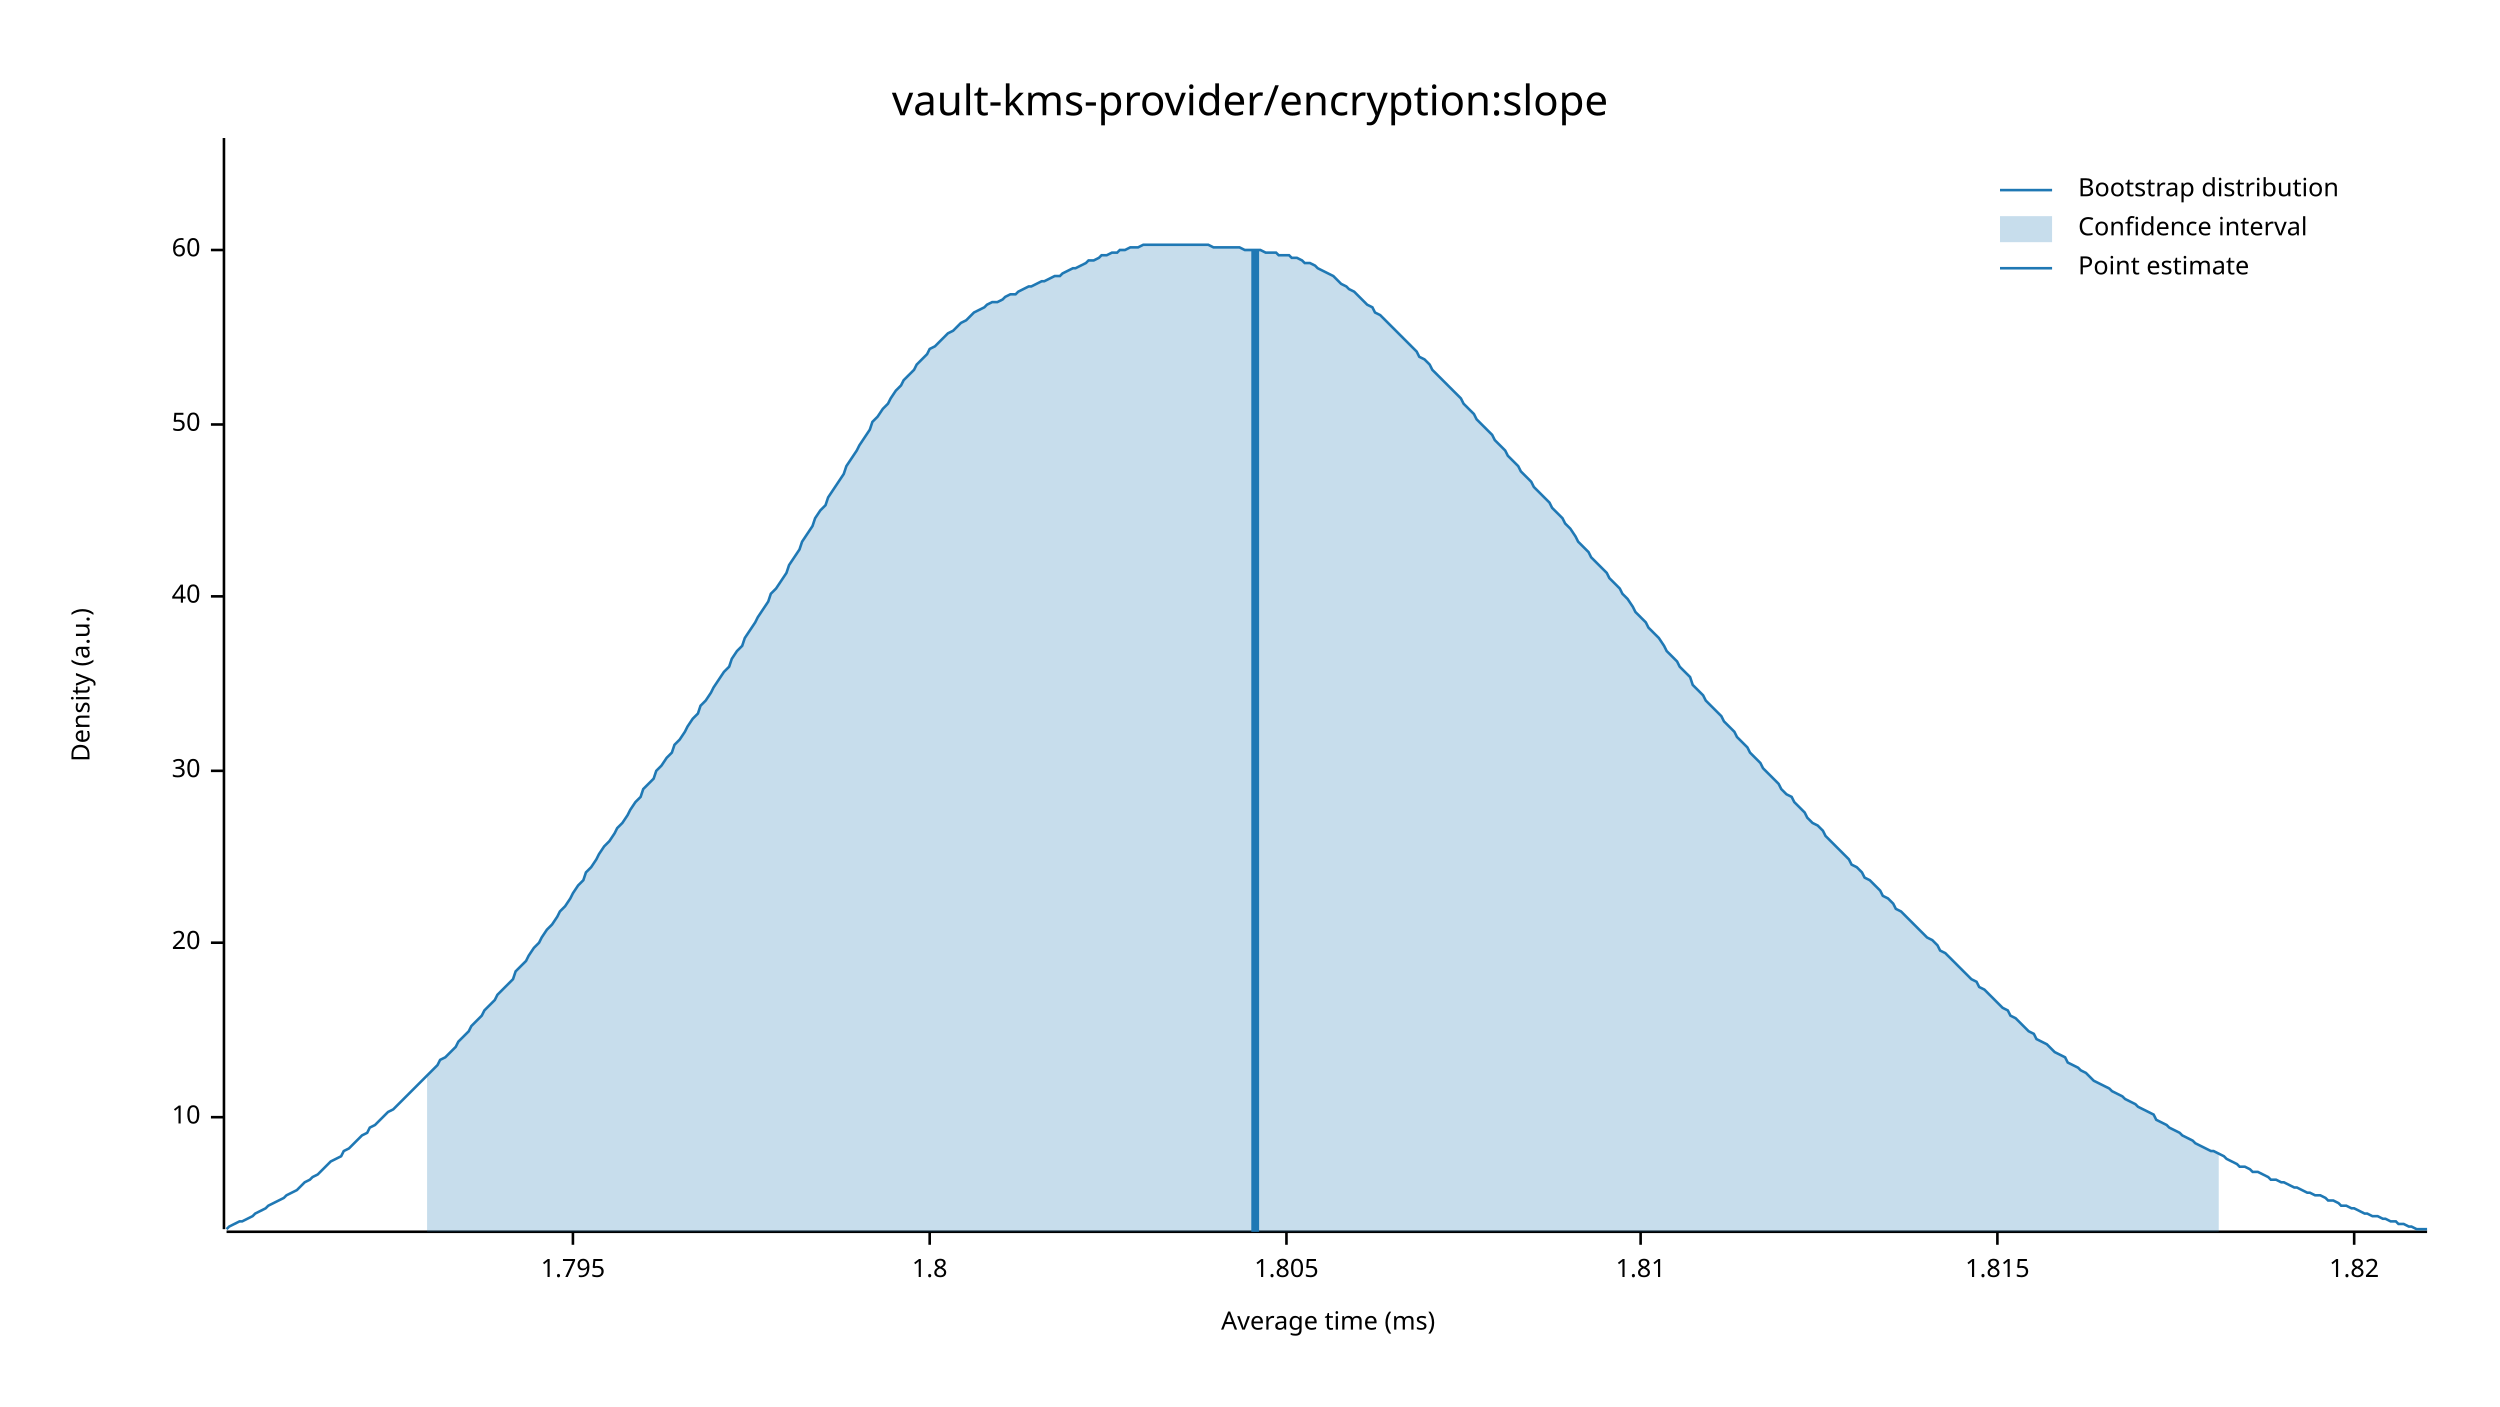
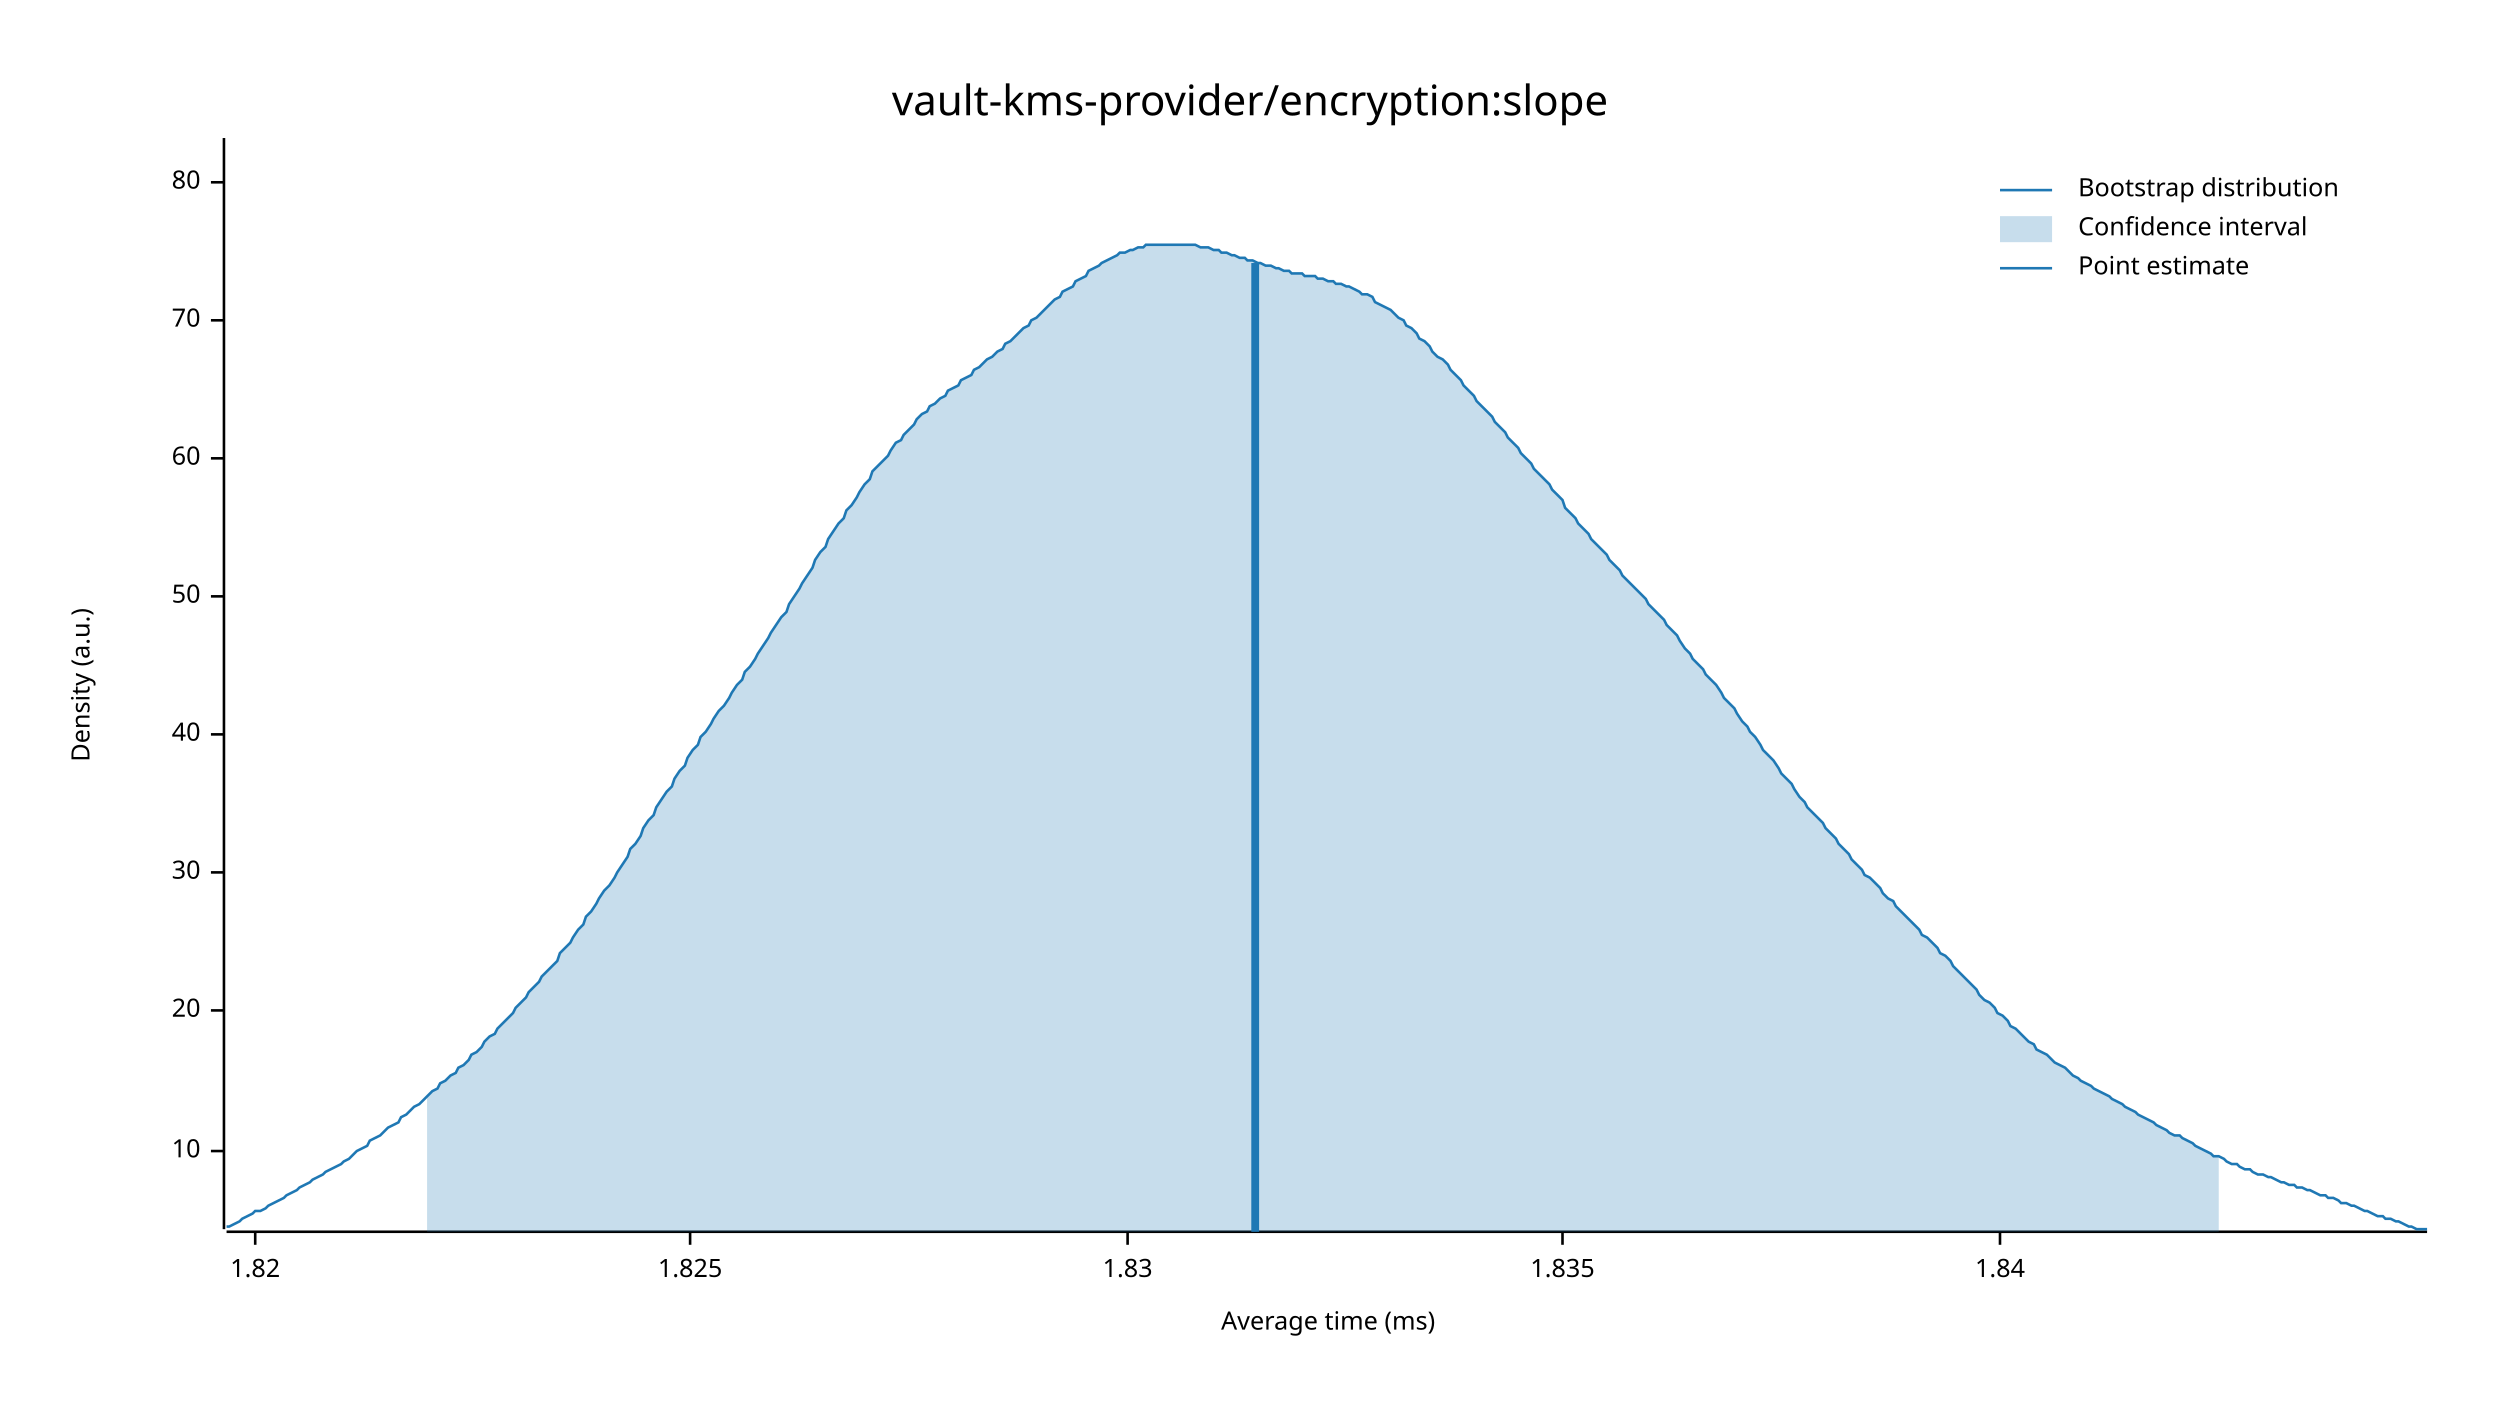
<svg xmlns="http://www.w3.org/2000/svg" width="960" height="540" viewBox="0 0 960 540">
  <text x="480" y="32" dy="0.76em" text-anchor="middle" font-family="sans-serif" font-size="16.129" opacity="1" fill="#000000">
vault-kms-provider/encryption:slope
</text>
  <text x="27" y="263" dy="0.76em" text-anchor="middle" font-family="sans-serif" font-size="9.677" opacity="1" fill="#000000" transform="rotate(270, 27, 263)">
Density (a.u.)
</text>
  <text x="510" y="513" dy="-0.5ex" text-anchor="middle" font-family="sans-serif" font-size="9.677" opacity="1" fill="#000000">
Average time (ms)
</text>
  <polyline fill="none" opacity="1" stroke="#000000" stroke-width="1" points="86,53 86,472 " />
-   <text x="77" y="429" dy="0.5ex" text-anchor="end" font-family="sans-serif" font-size="9.677" opacity="1" fill="#000000">
+   <text x="77" y="442" dy="0.5ex" text-anchor="end" font-family="sans-serif" font-size="9.677" opacity="1" fill="#000000">
10
</text>
-   <polyline fill="none" opacity="1" stroke="#000000" stroke-width="1" points="81,429 86,429 " />
-   <text x="77" y="362" dy="0.5ex" text-anchor="end" font-family="sans-serif" font-size="9.677" opacity="1" fill="#000000">
+   <polyline fill="none" opacity="1" stroke="#000000" stroke-width="1" points="81,442 86,442 " />
+   <text x="77" y="388" dy="0.5ex" text-anchor="end" font-family="sans-serif" font-size="9.677" opacity="1" fill="#000000">
20
</text>
-   <polyline fill="none" opacity="1" stroke="#000000" stroke-width="1" points="81,362 86,362 " />
-   <text x="77" y="296" dy="0.5ex" text-anchor="end" font-family="sans-serif" font-size="9.677" opacity="1" fill="#000000">
+   <polyline fill="none" opacity="1" stroke="#000000" stroke-width="1" points="81,388 86,388 " />
+   <text x="77" y="335" dy="0.5ex" text-anchor="end" font-family="sans-serif" font-size="9.677" opacity="1" fill="#000000">
30
</text>
-   <polyline fill="none" opacity="1" stroke="#000000" stroke-width="1" points="81,296 86,296 " />
-   <text x="77" y="229" dy="0.5ex" text-anchor="end" font-family="sans-serif" font-size="9.677" opacity="1" fill="#000000">
+   <polyline fill="none" opacity="1" stroke="#000000" stroke-width="1" points="81,335 86,335 " />
+   <text x="77" y="282" dy="0.5ex" text-anchor="end" font-family="sans-serif" font-size="9.677" opacity="1" fill="#000000">
40
</text>
-   <polyline fill="none" opacity="1" stroke="#000000" stroke-width="1" points="81,229 86,229 " />
-   <text x="77" y="163" dy="0.5ex" text-anchor="end" font-family="sans-serif" font-size="9.677" opacity="1" fill="#000000">
+   <polyline fill="none" opacity="1" stroke="#000000" stroke-width="1" points="81,282 86,282 " />
+   <text x="77" y="229" dy="0.5ex" text-anchor="end" font-family="sans-serif" font-size="9.677" opacity="1" fill="#000000">
50
</text>
-   <polyline fill="none" opacity="1" stroke="#000000" stroke-width="1" points="81,163 86,163 " />
-   <text x="77" y="96" dy="0.5ex" text-anchor="end" font-family="sans-serif" font-size="9.677" opacity="1" fill="#000000">
+   <polyline fill="none" opacity="1" stroke="#000000" stroke-width="1" points="81,229 86,229 " />
+   <text x="77" y="176" dy="0.5ex" text-anchor="end" font-family="sans-serif" font-size="9.677" opacity="1" fill="#000000">
60
</text>
-   <polyline fill="none" opacity="1" stroke="#000000" stroke-width="1" points="81,96 86,96 " />
+   <polyline fill="none" opacity="1" stroke="#000000" stroke-width="1" points="81,176 86,176 " />
+   <text x="77" y="123" dy="0.5ex" text-anchor="end" font-family="sans-serif" font-size="9.677" opacity="1" fill="#000000">
+ 70
+ </text>
+   <polyline fill="none" opacity="1" stroke="#000000" stroke-width="1" points="81,123 86,123 " />
+   <text x="77" y="70" dy="0.5ex" text-anchor="end" font-family="sans-serif" font-size="9.677" opacity="1" fill="#000000">
+ 80
+ </text>
+   <polyline fill="none" opacity="1" stroke="#000000" stroke-width="1" points="81,70 86,70 " />
  <polyline fill="none" opacity="1" stroke="#000000" stroke-width="1" points="87,473 932,473 " />
-   <text x="220" y="483" dy="0.76em" text-anchor="middle" font-family="sans-serif" font-size="9.677" opacity="1" fill="#000000">
- 1.795
- </text>
-   <polyline fill="none" opacity="1" stroke="#000000" stroke-width="1" points="220,473 220,478 " />
-   <text x="357" y="483" dy="0.76em" text-anchor="middle" font-family="sans-serif" font-size="9.677" opacity="1" fill="#000000">
- 1.8
- </text>
-   <polyline fill="none" opacity="1" stroke="#000000" stroke-width="1" points="357,473 357,478 " />
-   <text x="494" y="483" dy="0.76em" text-anchor="middle" font-family="sans-serif" font-size="9.677" opacity="1" fill="#000000">
- 1.805
- </text>
-   <polyline fill="none" opacity="1" stroke="#000000" stroke-width="1" points="494,473 494,478 " />
-   <text x="630" y="483" dy="0.76em" text-anchor="middle" font-family="sans-serif" font-size="9.677" opacity="1" fill="#000000">
- 1.81
- </text>
-   <polyline fill="none" opacity="1" stroke="#000000" stroke-width="1" points="630,473 630,478 " />
-   <text x="767" y="483" dy="0.76em" text-anchor="middle" font-family="sans-serif" font-size="9.677" opacity="1" fill="#000000">
- 1.815
- </text>
-   <polyline fill="none" opacity="1" stroke="#000000" stroke-width="1" points="767,473 767,478 " />
-   <text x="904" y="483" dy="0.76em" text-anchor="middle" font-family="sans-serif" font-size="9.677" opacity="1" fill="#000000">
+   <text x="98" y="483" dy="0.76em" text-anchor="middle" font-family="sans-serif" font-size="9.677" opacity="1" fill="#000000">
1.82
</text>
-   <polyline fill="none" opacity="1" stroke="#000000" stroke-width="1" points="904,473 904,478 " />
-   <polyline fill="none" opacity="1" stroke="#1F78B4" stroke-width="1" points="87,472 88,471 90,470 92,469 93,469 95,468 97,467 98,466 100,465 102,464 103,463 105,462 107,461 109,460 110,459 112,458 114,457 115,456 117,454 119,453 120,452 122,451 124,449 125,448 127,446 129,445 131,444 132,442 134,441 136,439 137,438 139,436 141,435 142,433 144,432 146,430 147,429 149,427 151,426 153,424 154,423 156,421 158,419 159,418 161,416 163,414 164,413 166,411 168,409 169,407 171,406 173,404 175,402 176,400 178,398 180,396 181,394 183,392 185,390 186,388 188,386 190,384 191,382 193,380 195,378 197,376 198,373 200,371 202,369 203,367 205,364 207,362 208,360 210,357 212,355 214,352 215,350 217,348 219,345 220,343 222,340 224,338 225,335 227,333 229,330 230,328 232,325 234,323 236,320 237,318 239,316 241,313 242,311 244,308 246,306 247,303 249,301 251,299 252,296 254,294 256,291 258,289 259,286 261,284 263,281 264,279 266,276 268,274 269,271 271,269 273,266 274,264 276,261 278,258 280,256 281,253 283,250 285,248 286,245 288,242 290,239 291,237 293,234 295,231 296,228 298,226 300,223 302,220 303,217 305,214 307,211 308,208 310,205 312,202 313,199 315,196 317,194 318,191 320,188 322,185 324,182 325,179 327,176 329,173 330,171 332,168 334,165 335,162 337,160 339,157 341,155 342,153 344,150 346,148 347,146 349,144 351,142 352,140 354,138 356,136 357,134 359,133 361,131 363,129 364,128 366,127 368,125 369,124 371,123 373,121 374,120 376,119 378,118 379,117 381,116 383,116 385,115 386,114 388,113 390,113 391,112 393,111 395,110 396,110 398,109 400,108 401,108 403,107 405,106 407,106 408,105 410,104 412,103 413,103 415,102 417,101 418,100 420,100 422,99 423,98 425,98 427,97 429,97 430,96 432,96 434,95 435,95 437,95 439,94 440,94 442,94 444,94 445,94 447,94 449,94 451,94 452,94 454,94 456,94 457,94 459,94 461,94 462,94 464,94 466,95 468,95 469,95 471,95 473,95 474,95 476,95 478,96 479,96 481,96 483,96 484,96 486,97 488,97 490,97 491,98 493,98 495,98 496,99 498,99 500,100 501,101 503,101 505,102 506,103 508,104 510,105 512,106 513,107 515,109 517,110 518,111 520,112 522,114 523,115 525,117 527,118 528,120 530,121 532,123 534,125 535,126 537,128 539,130 540,131 542,133 544,135 545,137 547,138 549,140 550,142 552,144 554,146 556,148 557,149 559,151 561,153 562,155 564,157 566,159 567,161 569,163 571,165 573,167 574,169 576,171 578,173 579,175 581,177 583,179 584,181 586,183 588,185 589,187 591,189 593,191 595,193 596,195 598,197 600,199 601,201 603,203 605,206 606,208 608,210 610,212 611,214 613,216 615,218 617,220 618,222 620,224 622,226 623,228 625,230 627,233 628,235 630,237 632,239 633,241 635,243 637,245 639,248 640,250 642,252 644,254 645,256 647,258 649,260 650,263 652,265 654,267 655,269 657,271 659,273 661,275 662,277 664,279 666,281 667,283 669,285 671,287 672,289 674,291 676,293 677,295 679,297 681,299 683,301 684,303 686,305 688,306 689,308 691,310 693,312 694,314 696,316 698,317 700,319 701,321 703,323 705,325 706,326 708,328 710,330 711,332 713,333 715,335 716,337 718,338 720,340 722,342 723,344 725,345 727,347 728,349 730,350 732,352 733,353 735,355 737,357 738,358 740,360 742,361 744,363 745,365 747,366 749,368 750,369 752,371 754,373 755,374 757,376 759,377 760,379 762,380 764,382 766,384 767,385 769,387 771,388 772,390 774,391 776,393 777,394 779,396 781,397 782,399 784,400 786,401 788,403 789,404 791,405 793,406 794,408 796,409 798,410 799,411 801,412 803,414 804,415 806,416 808,417 810,418 811,419 813,420 815,421 816,422 818,423 820,424 821,425 823,426 825,427 827,428 828,430 830,431 832,432 833,433 835,434 837,435 838,436 840,437 842,438 843,439 845,440 847,441 849,442 850,442 852,443 854,444 855,445 857,446 859,447 860,448 862,448 864,449 865,450 867,450 869,451 871,452 872,453 874,453 876,454 877,454 879,455 881,456 882,456 884,457 886,458 887,458 889,459 891,459 893,460 894,461 896,461 898,462 899,463 901,463 903,464 904,464 906,465 908,466 909,466 911,467 913,467 915,468 916,468 918,469 920,469 921,470 923,470 925,471 926,471 928,472 930,472 932,472 " />
-   <polygon opacity="0.25" fill="#1F78B4" points="164,413 166,411 168,409 169,407 171,406 173,404 175,402 176,400 178,398 180,396 181,394 183,392 185,390 186,388 188,386 190,384 191,382 193,380 195,378 197,376 198,373 200,371 202,369 203,367 205,364 207,362 208,360 210,357 212,355 214,352 215,350 217,348 219,345 220,343 222,340 224,338 225,335 227,333 229,330 230,328 232,325 234,323 236,320 237,318 239,316 241,313 242,311 244,308 246,306 247,303 249,301 251,299 252,296 254,294 256,291 258,289 259,286 261,284 263,281 264,279 266,276 268,274 269,271 271,269 273,266 274,264 276,261 278,258 280,256 281,253 283,250 285,248 286,245 288,242 290,239 291,237 293,234 295,231 296,228 298,226 300,223 302,220 303,217 305,214 307,211 308,208 310,205 312,202 313,199 315,196 317,194 318,191 320,188 322,185 324,182 325,179 327,176 329,173 330,171 332,168 334,165 335,162 337,160 339,157 341,155 342,153 344,150 346,148 347,146 349,144 351,142 352,140 354,138 356,136 357,134 359,133 361,131 363,129 364,128 366,127 368,125 369,124 371,123 373,121 374,120 376,119 378,118 379,117 381,116 383,116 385,115 386,114 388,113 390,113 391,112 393,111 395,110 396,110 398,109 400,108 401,108 403,107 405,106 407,106 408,105 410,104 412,103 413,103 415,102 417,101 418,100 420,100 422,99 423,98 425,98 427,97 429,97 430,96 432,96 434,95 435,95 437,95 439,94 440,94 442,94 444,94 445,94 447,94 449,94 451,94 452,94 454,94 456,94 457,94 459,94 461,94 462,94 464,94 466,95 468,95 469,95 471,95 473,95 474,95 476,95 478,96 479,96 481,96 483,96 484,96 486,97 488,97 490,97 491,98 493,98 495,98 496,99 498,99 500,100 501,101 503,101 505,102 506,103 508,104 510,105 512,106 513,107 515,109 517,110 518,111 520,112 522,114 523,115 525,117 527,118 528,120 530,121 532,123 534,125 535,126 537,128 539,130 540,131 542,133 544,135 545,137 547,138 549,140 550,142 552,144 554,146 556,148 557,149 559,151 561,153 562,155 564,157 566,159 567,161 569,163 571,165 573,167 574,169 576,171 578,173 579,175 581,177 583,179 584,181 586,183 588,185 589,187 591,189 593,191 595,193 596,195 598,197 600,199 601,201 603,203 605,206 606,208 608,210 610,212 611,214 613,216 615,218 617,220 618,222 620,224 622,226 623,228 625,230 627,233 628,235 630,237 632,239 633,241 635,243 637,245 639,248 640,250 642,252 644,254 645,256 647,258 649,260 650,263 652,265 654,267 655,269 657,271 659,273 661,275 662,277 664,279 666,281 667,283 669,285 671,287 672,289 674,291 676,293 677,295 679,297 681,299 683,301 684,303 686,305 688,306 689,308 691,310 693,312 694,314 696,316 698,317 700,319 701,321 703,323 705,325 706,326 708,328 710,330 711,332 713,333 715,335 716,337 718,338 720,340 722,342 723,344 725,345 727,347 728,349 730,350 732,352 733,353 735,355 737,357 738,358 740,360 742,361 744,363 745,365 747,366 749,368 750,369 752,371 754,373 755,374 757,376 759,377 760,379 762,380 764,382 766,384 767,385 769,387 771,388 772,390 774,391 776,393 777,394 779,396 781,397 782,399 784,400 786,401 788,403 789,404 791,405 793,406 794,408 796,409 798,410 799,411 801,412 803,414 804,415 806,416 808,417 810,418 811,419 813,420 815,421 816,422 818,423 820,424 821,425 823,426 825,427 827,428 828,430 830,431 832,432 833,433 835,434 837,435 838,436 840,437 842,438 843,439 845,440 847,441 849,442 850,442 852,443 852,473 164,473 " />
-   <polyline fill="none" opacity="1" stroke="#1F78B4" stroke-width="3" points="482,473 482,96 " />
+   <polyline fill="none" opacity="1" stroke="#000000" stroke-width="1" points="98,473 98,478 " />
+   <text x="265" y="483" dy="0.76em" text-anchor="middle" font-family="sans-serif" font-size="9.677" opacity="1" fill="#000000">
+ 1.825
+ </text>
+   <polyline fill="none" opacity="1" stroke="#000000" stroke-width="1" points="265,473 265,478 " />
+   <text x="433" y="483" dy="0.76em" text-anchor="middle" font-family="sans-serif" font-size="9.677" opacity="1" fill="#000000">
+ 1.83
+ </text>
+   <polyline fill="none" opacity="1" stroke="#000000" stroke-width="1" points="433,473 433,478 " />
+   <text x="600" y="483" dy="0.76em" text-anchor="middle" font-family="sans-serif" font-size="9.677" opacity="1" fill="#000000">
+ 1.835
+ </text>
+   <polyline fill="none" opacity="1" stroke="#000000" stroke-width="1" points="600,473 600,478 " />
+   <text x="768" y="483" dy="0.76em" text-anchor="middle" font-family="sans-serif" font-size="9.677" opacity="1" fill="#000000">
+ 1.84
+ </text>
+   <polyline fill="none" opacity="1" stroke="#000000" stroke-width="1" points="768,473 768,478 " />
+   <polyline fill="none" opacity="1" stroke="#1F78B4" stroke-width="1" points="87,471 88,471 90,470 92,469 93,468 95,467 97,466 98,465 100,465 102,464 103,463 105,462 107,461 109,460 110,459 112,458 114,457 115,456 117,455 119,454 120,453 122,452 124,451 125,450 127,449 129,448 131,447 132,446 134,445 136,443 137,442 139,441 141,440 142,438 144,437 146,436 147,435 149,433 151,432 153,431 154,429 156,428 158,426 159,425 161,424 163,422 164,421 166,419 168,418 169,416 171,415 173,413 175,412 176,410 178,409 180,407 181,405 183,404 185,402 186,400 188,398 190,397 191,395 193,393 195,391 197,389 198,387 200,385 202,383 203,381 205,379 207,377 208,375 210,373 212,371 214,369 215,366 217,364 219,362 220,360 222,357 224,355 225,352 227,350 229,347 230,345 232,342 234,340 236,337 237,335 239,332 241,329 242,326 244,324 246,321 247,318 249,315 251,313 252,310 254,307 256,304 258,302 259,299 261,296 263,294 264,291 266,288 268,286 269,283 271,281 273,278 274,276 276,273 278,271 280,268 281,266 283,263 285,261 286,258 288,256 290,253 291,251 293,248 295,245 296,243 298,240 300,237 302,235 303,232 305,229 307,226 308,224 310,221 312,218 313,215 315,212 317,210 318,207 320,204 322,201 324,199 325,196 327,194 329,191 330,189 332,186 334,184 335,181 337,179 339,177 341,175 342,173 344,170 346,169 347,167 349,165 351,163 352,161 354,159 356,158 357,156 359,155 361,153 363,152 364,150 366,149 368,148 369,146 371,145 373,144 374,142 376,141 378,139 379,138 381,137 383,135 385,134 386,132 388,131 390,129 391,128 393,126 395,125 396,123 398,122 400,120 401,119 403,117 405,115 407,114 408,112 410,111 412,110 413,108 415,107 417,106 418,104 420,103 422,102 423,101 425,100 427,99 429,98 430,97 432,97 434,96 435,96 437,95 439,95 440,94 442,94 444,94 445,94 447,94 449,94 451,94 452,94 454,94 456,94 457,94 459,94 461,95 462,95 464,95 466,96 468,96 469,97 471,97 473,98 474,98 476,99 478,99 479,100 481,100 483,101 484,101 486,102 488,102 490,103 491,103 493,104 495,104 496,105 498,105 500,105 501,106 503,106 505,106 506,107 508,107 510,108 512,108 513,109 515,109 517,110 518,110 520,111 522,112 523,113 525,113 527,114 528,116 530,117 532,118 534,119 535,120 537,122 539,123 540,125 542,126 544,128 545,130 547,131 549,133 550,135 552,137 554,138 556,140 557,142 559,144 561,146 562,148 564,150 566,152 567,154 569,156 571,158 573,160 574,162 576,164 578,166 579,168 581,170 583,172 584,174 586,176 588,178 589,180 591,182 593,184 595,186 596,188 598,190 600,192 601,195 603,197 605,199 606,201 608,203 610,205 611,207 613,209 615,211 617,213 618,215 620,217 622,219 623,221 625,223 627,225 628,226 630,228 632,230 633,232 635,234 637,236 639,238 640,240 642,242 644,244 645,246 647,249 649,251 650,253 652,255 654,257 655,259 657,261 659,263 661,266 662,268 664,270 666,272 667,274 669,277 671,279 672,281 674,283 676,286 677,288 679,290 681,292 683,295 684,297 686,299 688,301 689,303 691,306 693,308 694,310 696,312 698,314 700,316 701,318 703,320 705,322 706,324 708,326 710,328 711,330 713,332 715,334 716,336 718,337 720,339 722,341 723,343 725,345 727,346 728,348 730,350 732,352 733,353 735,355 737,357 738,359 740,360 742,362 744,364 745,366 747,367 749,369 750,371 752,373 754,375 755,376 757,378 759,380 760,382 762,384 764,385 766,387 767,389 769,390 771,392 772,394 774,395 776,397 777,398 779,400 781,401 782,403 784,404 786,405 788,407 789,408 791,409 793,410 794,411 796,413 798,414 799,415 801,416 803,417 804,418 806,419 808,420 810,421 811,422 813,423 815,424 816,425 818,426 820,427 821,428 823,429 825,430 827,431 828,432 830,433 832,434 833,435 835,436 837,436 838,437 840,438 842,439 843,440 845,441 847,442 849,443 850,444 852,444 854,445 855,446 857,447 859,447 860,448 862,449 864,449 865,450 867,451 869,451 871,452 872,452 874,453 876,454 877,454 879,455 881,455 882,456 884,456 886,457 887,457 889,458 891,459 893,459 894,460 896,460 898,461 899,462 901,462 903,463 904,463 906,464 908,465 909,465 911,466 913,467 915,467 916,468 918,468 920,469 921,469 923,470 925,471 926,471 928,472 930,472 932,472 " />
+   <polygon opacity="0.25" fill="#1F78B4" points="164,421 166,419 168,418 169,416 171,415 173,413 175,412 176,410 178,409 180,407 181,405 183,404 185,402 186,400 188,398 190,397 191,395 193,393 195,391 197,389 198,387 200,385 202,383 203,381 205,379 207,377 208,375 210,373 212,371 214,369 215,366 217,364 219,362 220,360 222,357 224,355 225,352 227,350 229,347 230,345 232,342 234,340 236,337 237,335 239,332 241,329 242,326 244,324 246,321 247,318 249,315 251,313 252,310 254,307 256,304 258,302 259,299 261,296 263,294 264,291 266,288 268,286 269,283 271,281 273,278 274,276 276,273 278,271 280,268 281,266 283,263 285,261 286,258 288,256 290,253 291,251 293,248 295,245 296,243 298,240 300,237 302,235 303,232 305,229 307,226 308,224 310,221 312,218 313,215 315,212 317,210 318,207 320,204 322,201 324,199 325,196 327,194 329,191 330,189 332,186 334,184 335,181 337,179 339,177 341,175 342,173 344,170 346,169 347,167 349,165 351,163 352,161 354,159 356,158 357,156 359,155 361,153 363,152 364,150 366,149 368,148 369,146 371,145 373,144 374,142 376,141 378,139 379,138 381,137 383,135 385,134 386,132 388,131 390,129 391,128 393,126 395,125 396,123 398,122 400,120 401,119 403,117 405,115 407,114 408,112 410,111 412,110 413,108 415,107 417,106 418,104 420,103 422,102 423,101 425,100 427,99 429,98 430,97 432,97 434,96 435,96 437,95 439,95 440,94 442,94 444,94 445,94 447,94 449,94 451,94 452,94 454,94 456,94 457,94 459,94 461,95 462,95 464,95 466,96 468,96 469,97 471,97 473,98 474,98 476,99 478,99 479,100 481,100 483,101 484,101 486,102 488,102 490,103 491,103 493,104 495,104 496,105 498,105 500,105 501,106 503,106 505,106 506,107 508,107 510,108 512,108 513,109 515,109 517,110 518,110 520,111 522,112 523,113 525,113 527,114 528,116 530,117 532,118 534,119 535,120 537,122 539,123 540,125 542,126 544,128 545,130 547,131 549,133 550,135 552,137 554,138 556,140 557,142 559,144 561,146 562,148 564,150 566,152 567,154 569,156 571,158 573,160 574,162 576,164 578,166 579,168 581,170 583,172 584,174 586,176 588,178 589,180 591,182 593,184 595,186 596,188 598,190 600,192 601,195 603,197 605,199 606,201 608,203 610,205 611,207 613,209 615,211 617,213 618,215 620,217 622,219 623,221 625,223 627,225 628,226 630,228 632,230 633,232 635,234 637,236 639,238 640,240 642,242 644,244 645,246 647,249 649,251 650,253 652,255 654,257 655,259 657,261 659,263 661,266 662,268 664,270 666,272 667,274 669,277 671,279 672,281 674,283 676,286 677,288 679,290 681,292 683,295 684,297 686,299 688,301 689,303 691,306 693,308 694,310 696,312 698,314 700,316 701,318 703,320 705,322 706,324 708,326 710,328 711,330 713,332 715,334 716,336 718,337 720,339 722,341 723,343 725,345 727,346 728,348 730,350 732,352 733,353 735,355 737,357 738,359 740,360 742,362 744,364 745,366 747,367 749,369 750,371 752,373 754,375 755,376 757,378 759,380 760,382 762,384 764,385 766,387 767,389 769,390 771,392 772,394 774,395 776,397 777,398 779,400 781,401 782,403 784,404 786,405 788,407 789,408 791,409 793,410 794,411 796,413 798,414 799,415 801,416 803,417 804,418 806,419 808,420 810,421 811,422 813,423 815,424 816,425 818,426 820,427 821,428 823,429 825,430 827,431 828,432 830,433 832,434 833,435 835,436 837,436 838,437 840,438 842,439 843,440 845,441 847,442 849,443 850,444 852,444 852,473 164,473 " />
+   <polyline fill="none" opacity="1" stroke="#1F78B4" stroke-width="3" points="482,473 482,101 " />
  <text x="798" y="68" dy="0.76em" text-anchor="start" font-family="sans-serif" font-size="9.677" opacity="1" fill="#000000">
Bootstrap distribution
</text>
  <text x="798" y="83" dy="0.76em" text-anchor="start" font-family="sans-serif" font-size="9.677" opacity="1" fill="#000000">
Confidence interval
</text>
  <text x="798" y="98" dy="0.76em" text-anchor="start" font-family="sans-serif" font-size="9.677" opacity="1" fill="#000000">
Point estimate
</text>
  <polyline fill="none" opacity="1" stroke="#1F78B4" stroke-width="1" points="768,73 788,73 " />
  <rect x="768" y="83" width="20" height="10" opacity="0.25" fill="#1F78B4" stroke="none" />
  <polyline fill="none" opacity="1" stroke="#1F78B4" stroke-width="1" points="768,103 788,103 " />
</svg>
